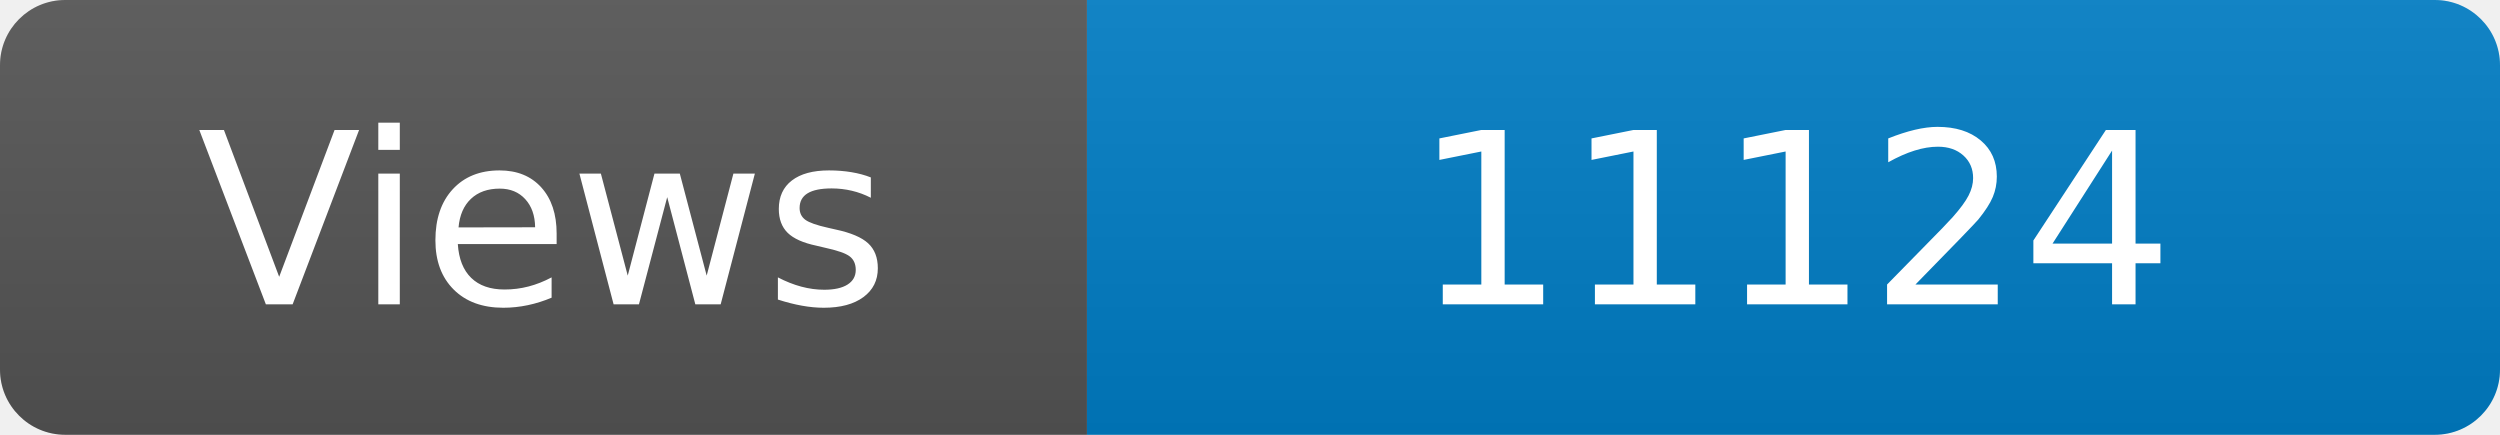
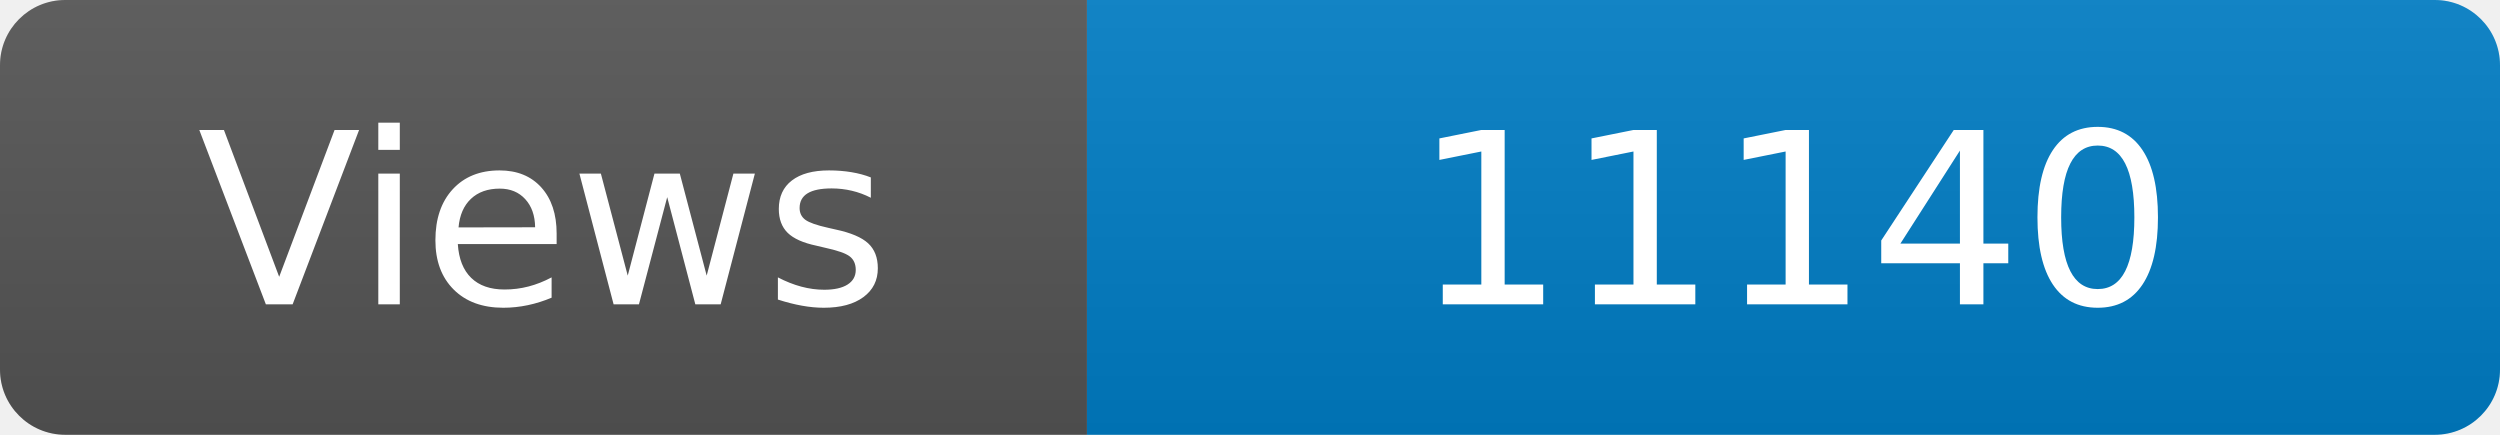
<svg xmlns="http://www.w3.org/2000/svg" width="115" height="20" role="img" aria-label="Maintained?: yes">
  <linearGradient id="s" x2="0" y2="100%">
    <stop offset="0" stop-color="#bbb" stop-opacity=".1" />
    <stop offset="1" stop-opacity=".1" />
  </linearGradient>
  <clipPath id="r">
    <rect width="115" height="20" rx="3" fill="#fff" />
  </clipPath>
  <g clip-path="url(#r)">
    <rect width="50" height="20" fill="#555" />
    <rect x="50" width="160" height="20" fill="#007ec6" />
    <rect width="115" height="20" fill="url(#s)" />
  </g>
  <g fill="#fff" text-anchor="middle" font-family="Verdana,Geneva,DejaVu Sans,sans-serif" font-size="110">
    <text x="250" y="140" transform="scale(.1)" fill="#fff">Views</text>
-     <text x="825" y="140" transform="scale(.1)" fill="#fff">11124</text>
+     <text x="825" y="140" transform="scale(.1)" fill="#fff">11140</text>
  </g>
</svg>
